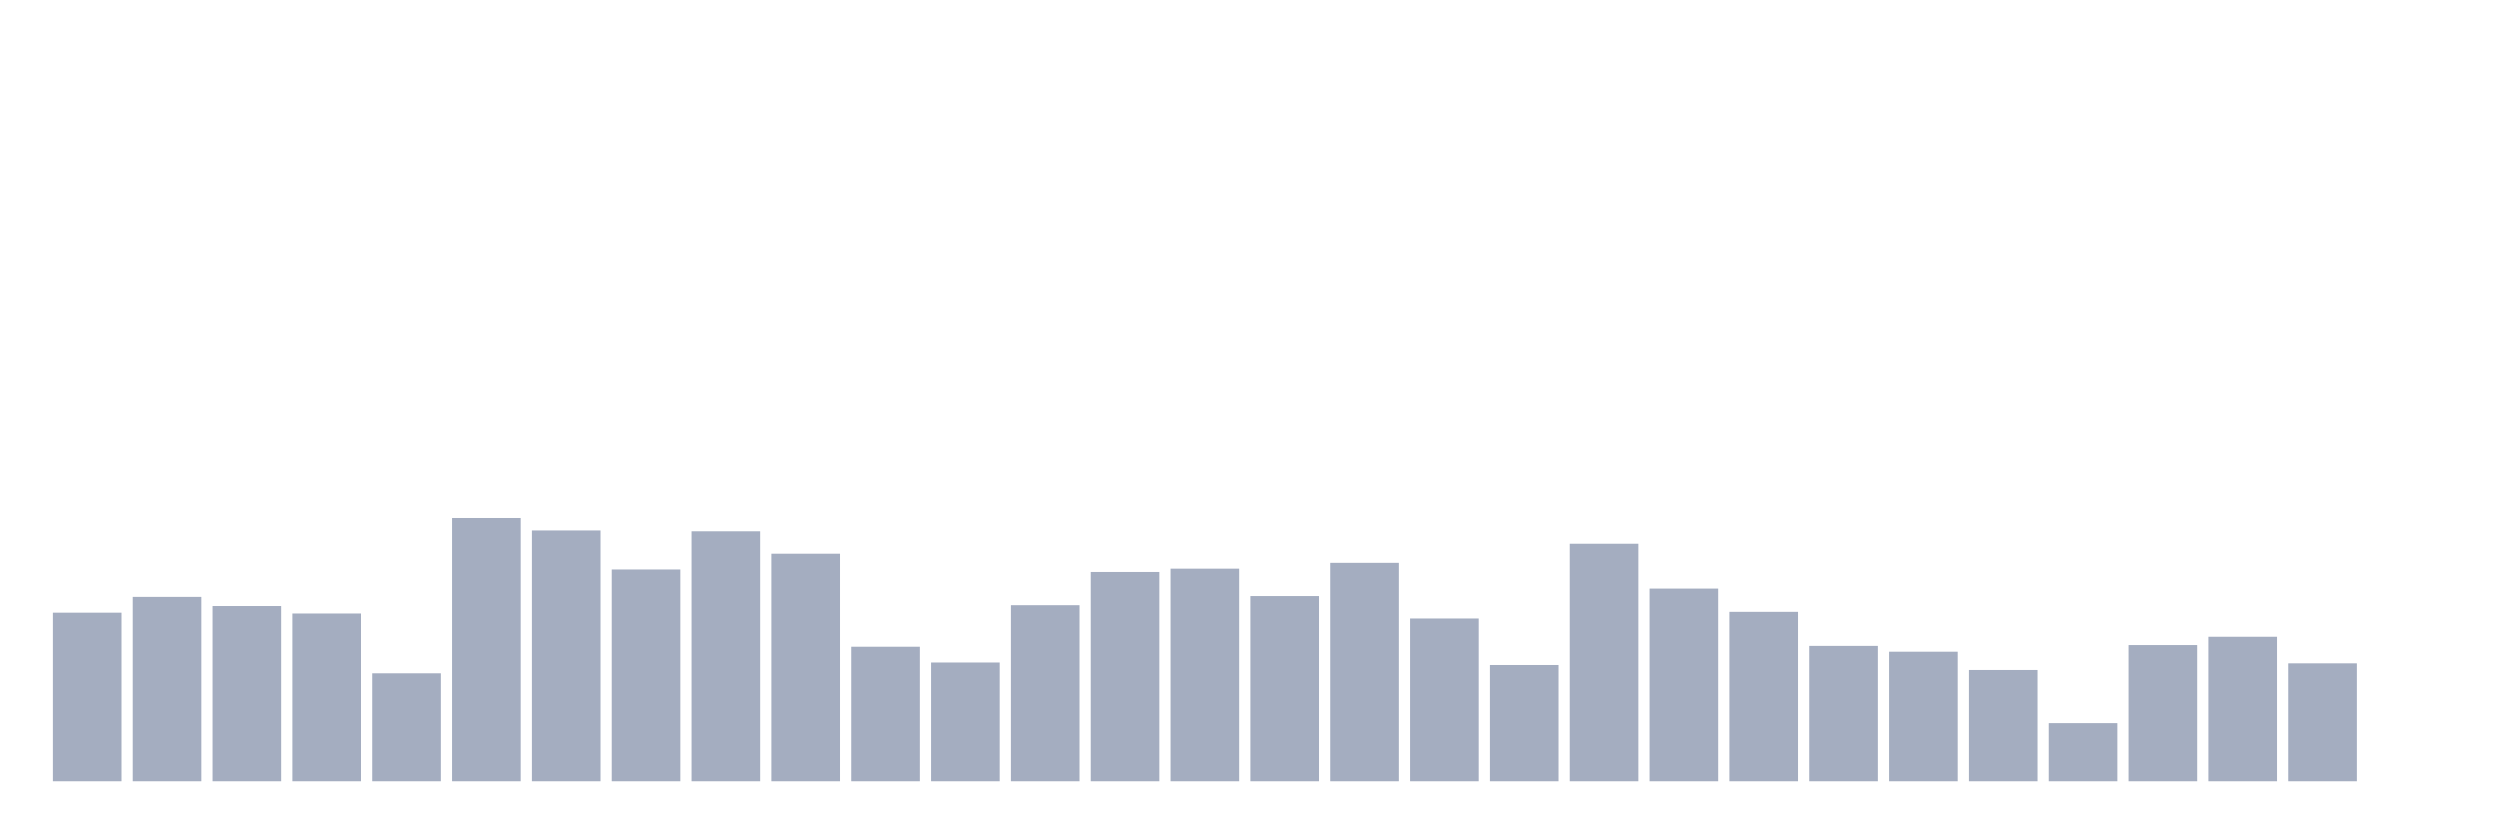
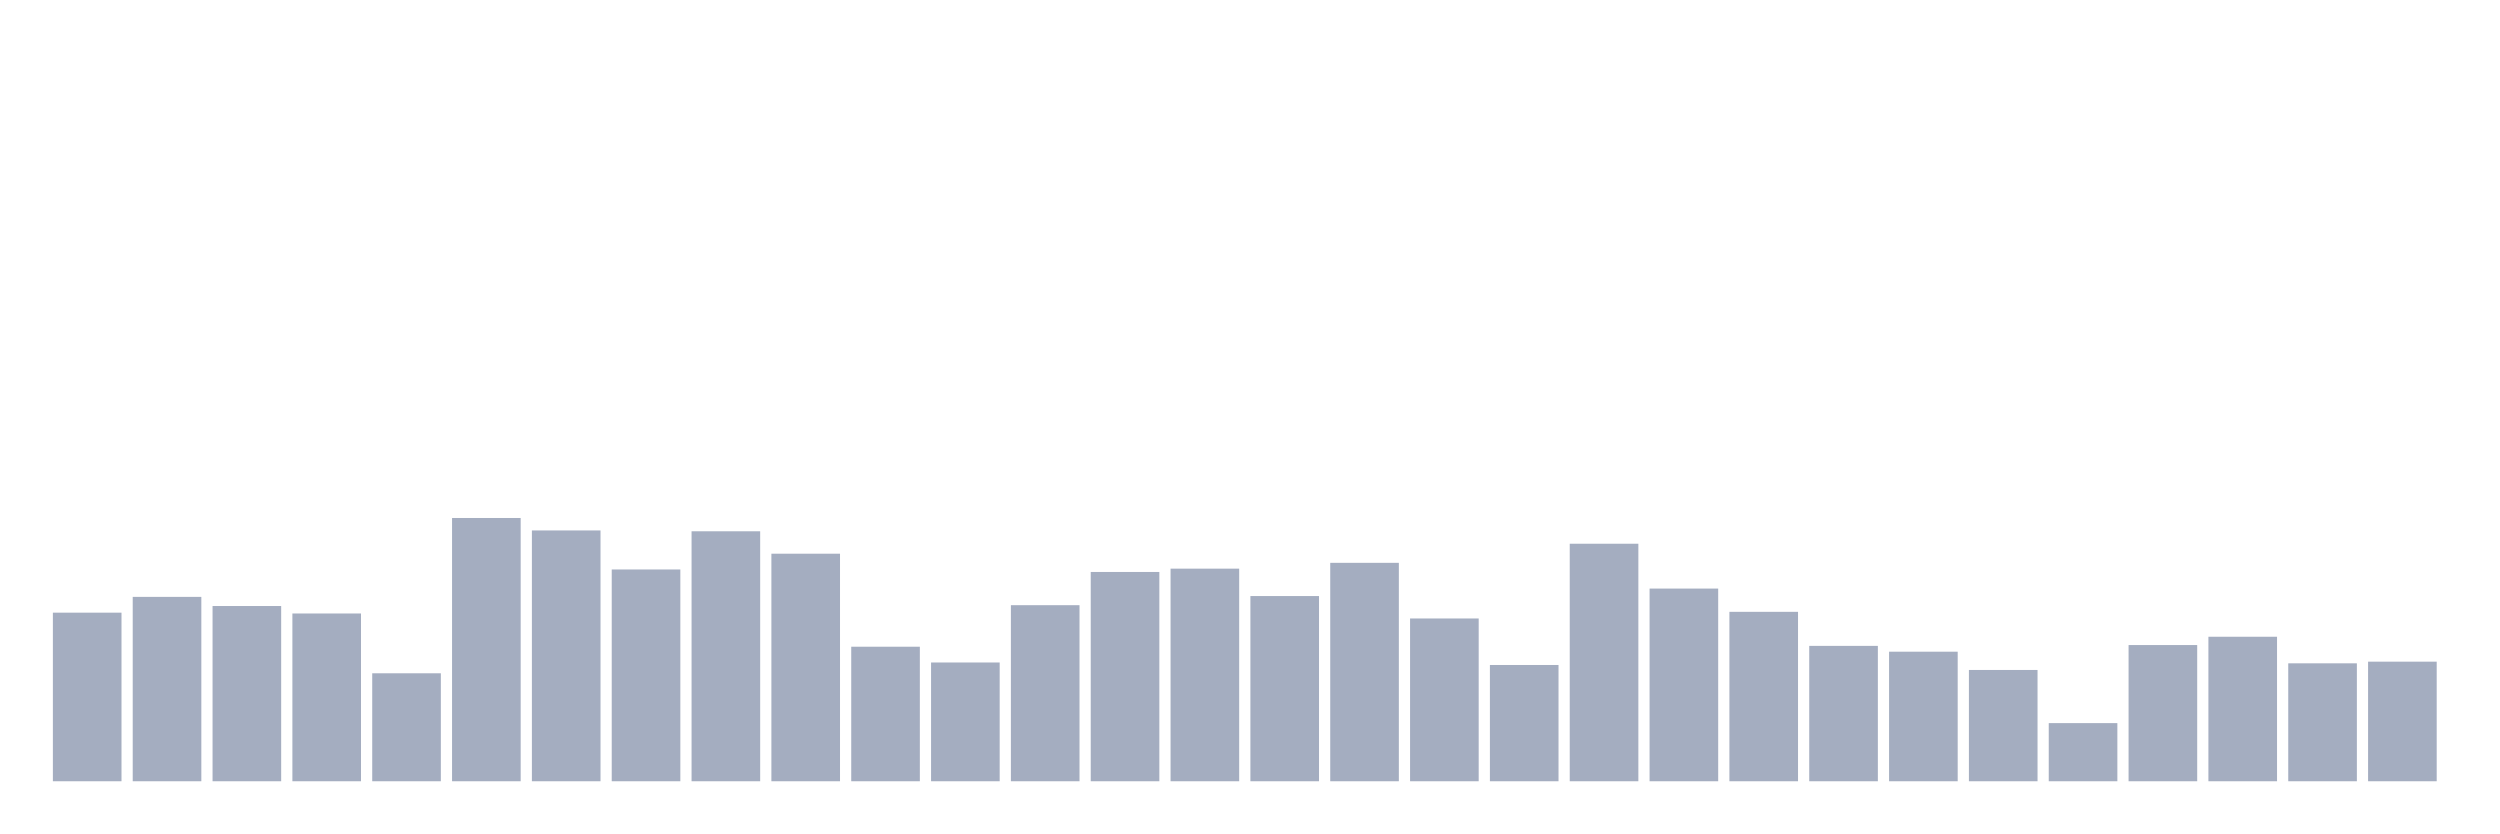
<svg xmlns="http://www.w3.org/2000/svg" viewBox="0 0 480 160">
  <g transform="translate(10,10)">
    <rect class="bar" x="0.153" width="13.175" y="107.631" height="32.369" fill="rgb(164,173,192)" />
    <rect class="bar" x="15.482" width="13.175" y="104.601" height="35.399" fill="rgb(164,173,192)" />
    <rect class="bar" x="30.81" width="13.175" y="106.355" height="33.645" fill="rgb(164,173,192)" />
    <rect class="bar" x="46.138" width="13.175" y="107.79" height="32.21" fill="rgb(164,173,192)" />
    <rect class="bar" x="61.466" width="13.175" y="119.271" height="20.729" fill="rgb(164,173,192)" />
    <rect class="bar" x="76.794" width="13.175" y="89.453" height="50.547" fill="rgb(164,173,192)" />
    <rect class="bar" x="92.123" width="13.175" y="91.845" height="48.155" fill="rgb(164,173,192)" />
    <rect class="bar" x="107.451" width="13.175" y="99.339" height="40.661" fill="rgb(164,173,192)" />
    <rect class="bar" x="122.779" width="13.175" y="92.005" height="47.995" fill="rgb(164,173,192)" />
    <rect class="bar" x="138.107" width="13.175" y="96.31" height="43.69" fill="rgb(164,173,192)" />
    <rect class="bar" x="153.436" width="13.175" y="114.169" height="25.831" fill="rgb(164,173,192)" />
    <rect class="bar" x="168.764" width="13.175" y="117.198" height="22.802" fill="rgb(164,173,192)" />
    <rect class="bar" x="184.092" width="13.175" y="106.196" height="33.804" fill="rgb(164,173,192)" />
    <rect class="bar" x="199.42" width="13.175" y="99.818" height="40.182" fill="rgb(164,173,192)" />
    <rect class="bar" x="214.748" width="13.175" y="99.18" height="40.82" fill="rgb(164,173,192)" />
    <rect class="bar" x="230.077" width="13.175" y="104.442" height="35.558" fill="rgb(164,173,192)" />
    <rect class="bar" x="245.405" width="13.175" y="98.064" height="41.936" fill="rgb(164,173,192)" />
    <rect class="bar" x="260.733" width="13.175" y="108.747" height="31.253" fill="rgb(164,173,192)" />
    <rect class="bar" x="276.061" width="13.175" y="117.677" height="22.323" fill="rgb(164,173,192)" />
    <rect class="bar" x="291.39" width="13.175" y="94.396" height="45.604" fill="rgb(164,173,192)" />
    <rect class="bar" x="306.718" width="13.175" y="103.007" height="36.993" fill="rgb(164,173,192)" />
    <rect class="bar" x="322.046" width="13.175" y="107.472" height="32.528" fill="rgb(164,173,192)" />
    <rect class="bar" x="337.374" width="13.175" y="114.009" height="25.991" fill="rgb(164,173,192)" />
    <rect class="bar" x="352.702" width="13.175" y="115.125" height="24.875" fill="rgb(164,173,192)" />
    <rect class="bar" x="368.031" width="13.175" y="118.633" height="21.367" fill="rgb(164,173,192)" />
    <rect class="bar" x="383.359" width="13.175" y="128.838" height="11.162" fill="rgb(164,173,192)" />
    <rect class="bar" x="398.687" width="13.175" y="113.85" height="26.15" fill="rgb(164,173,192)" />
    <rect class="bar" x="414.015" width="13.175" y="112.255" height="27.745" fill="rgb(164,173,192)" />
    <rect class="bar" x="429.344" width="13.175" y="117.358" height="22.642" fill="rgb(164,173,192)" />
-     <rect class="bar" x="444.672" width="13.175" y="140" height="0" fill="rgb(164,173,192)" />
+     <rect class="bar" x="444.672" width="13.175" y="117.039" height="22.961" fill="rgb(164,173,192)" />
  </g>
</svg>
